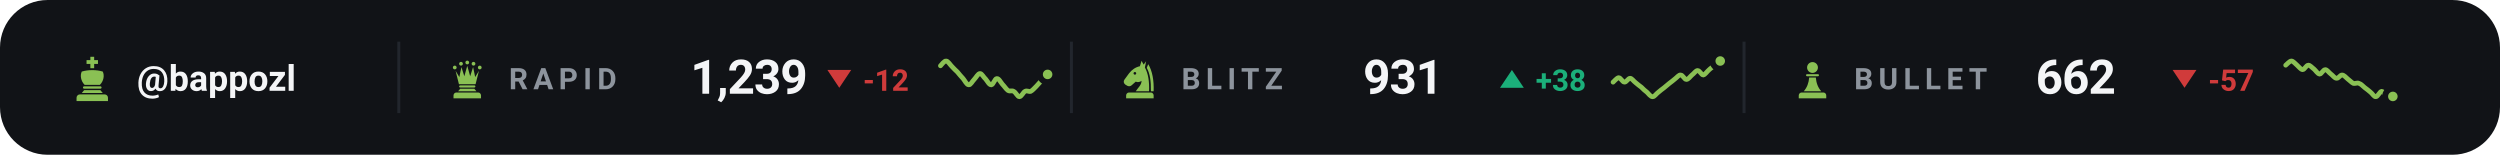
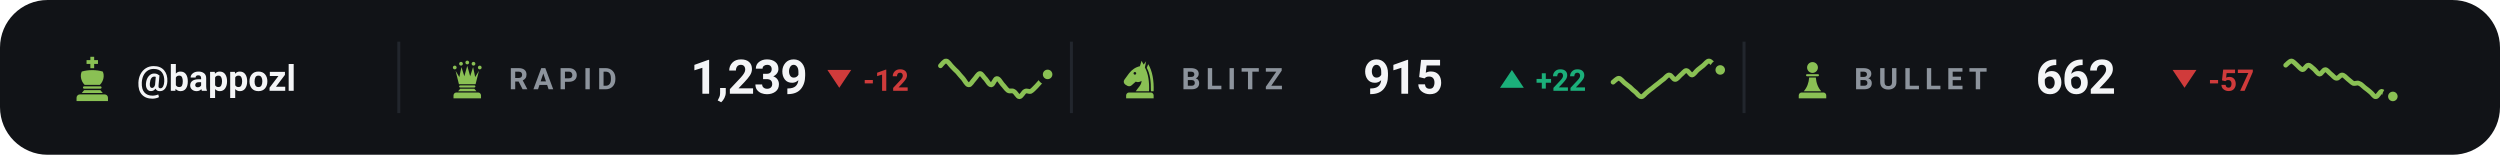
<svg xmlns="http://www.w3.org/2000/svg" viewBox="0 0 840 52" width="840" height="52" role="img" aria-label="Chess.com ratings of bappozl">
  <style>svg{font-family:-apple-system,BlinkMacSystemFont,'Segoe UI',Roboto,'Helvetica Neue',Arial,sans-serif}text{fill:#f4f5f7;white-space:pre}.bg{fill:#111317}.acc{fill:#8ac054}.win{fill:#1baf7a}.draw{fill:#8b8f96}.loss{fill:#d03b3b}.lbl{font-size:10px;font-weight:600;letter-spacing:.18em;fill:#8d949d}.cap{font-size:10.5px;font-weight:500;fill:#8d949d}.num{font-family:-apple-system,BlinkMacSystemFont,'Segoe UI',Roboto,'Helvetica Neue',Arial,sans-serif;font-weight:700;letter-spacing:-.02em}.tick{font-size:9px;font-weight:500;fill:#8d949d;opacity:.75}.dl{font-size:10px;font-weight:600}.rule{stroke:#22262d;stroke-width:1;fill:none}.grid{stroke:#22262d;stroke-width:1;fill:none;opacity:.7}.ln{fill:none;stroke:#8ac054;stroke-width:2;stroke-linecap:round;stroke-linejoin:round}.ring{stroke:#111317;stroke-width:2}.hollow{fill:none;stroke-width:1.5}.sq{fill:#f4f5f7;opacity:.035}</style>
  <rect class="bg" width="840" height="52" rx="16" />
  <g class="acc" transform="translate(23.0,18.6) scale(0.16)">
    <path d="M46 3h8v7h8v8h-8v9h-8v-9h-8v-8h8z" />
    <path d="M28 34c7-2 14-3 22-3s15 1 22 3c4 8 2 20-6 28H34c-8-8-10-20-6-28z" />
    <path d="M33 65h34a2.5 2.5 0 0 1 0 5H33a2.5 2.5 0 0 1 0-5z" />
    <path d="M33 73h34l5 6H28z" />
    <path d="M24 82h52a7 7 0 0 1 7 7v7H17v-7a7 7 0 0 1 7-7z" />
  </g>
  <text x="46" y="30.5" style="font-size:12px;font-weight:600">@bappozl</text>
  <line class="rule" x1="134" y1="14" x2="134" y2="38" />
  <g class="acc" transform="translate(150.0,19.6) scale(0.14)">
    <circle cx="20" cy="22" r="4.5" />
    <circle cx="35" cy="13" r="4.5" />
    <circle cx="50" cy="10" r="4.5" />
    <circle cx="65" cy="13" r="4.5" />
    <circle cx="80" cy="22" r="4.5" />
    <path d="M30 62L22 30L31 45L36 21L43 43L50 18L57 43L64 21L69 45L78 30L70 62z" />
    <path d="M33 65h34a2.5 2.5 0 0 1 0 5H33a2.5 2.5 0 0 1 0-5z" />
    <path d="M33 73h34l5 6H28z" />
    <path d="M24 82h52a7 7 0 0 1 7 7v7H17v-7a7 7 0 0 1 7-7z" />
  </g>
  <text class="lbl" x="171" y="30">RAPID</text>
  <text class="num" x="232" y="31.5" style="font-size:16px">1,239</text>
  <path fill="#d03b3b" d="M282 29.5L286 23.5H278Z" />
  <text class="dl" x="290" y="30.5" style="fill:#d03b3b">-12</text>
  <path class="ln" style="stroke-width:1.6" d="M316.0 22.1C316.3 21.8 317.3 20.4 317.9 20.5C318.5 20.5 319.2 21.7 319.8 22.3C320.4 23.0 321.1 23.6 321.7 24.2C322.3 24.9 322.9 25.7 323.6 26.4C324.2 27.1 324.8 28.5 325.5 28.5C326.1 28.6 326.7 27.3 327.4 26.6C328.0 26.0 328.6 24.7 329.3 24.7C329.9 24.7 330.5 26.0 331.2 26.6C331.8 27.3 332.4 28.6 333.1 28.5C333.7 28.5 334.3 26.4 334.9 26.4C335.6 26.3 336.2 27.6 336.8 28.3C337.5 29.0 338.1 30.0 338.7 30.4C339.4 30.8 340.0 30.3 340.6 30.7C341.3 31.0 341.9 32.5 342.5 32.5C343.2 32.5 343.8 31.0 344.4 30.7C345.1 30.3 345.7 30.9 346.3 30.7C346.9 30.4 347.6 29.6 348.2 29.0C348.8 28.4 349.5 27.5 350.1 26.9C350.7 26.2 351.7 25.3 352.0 25.0" />
  <circle class="acc ring" cx="352.0" cy="25.0" r="2.6" />
  <line class="rule" x1="360" y1="14" x2="360" y2="38" />
  <g class="acc" transform="translate(376.0,19.6) scale(0.14)">
    <path fill-rule="evenodd" d="M54 6L50 19C40 21 31 27 24 36L13 51C10 55 11 60 15 63L20 66C24 68 28 67 31 64L40 56C45 58 50 57 54 54C54 64 46 70 40 79H72C73 56 70 36 62 22L65 7L59 15zM41.2 36a3.2 3.2 0 1 0-6.4 0 3.2 3.2 0 1 0 6.4 0z" />
    <path d="M70 14C80 30 84 54 83 79H76.5C77 55 74 36 66.5 23z" />
    <path d="M24 82h52a7 7 0 0 1 7 7v7H17v-7a7 7 0 0 1 7-7z" />
  </g>
  <text class="lbl" x="397" y="30">BLITZ</text>
-   <text class="num" x="458" y="31.5" style="font-size:16px">931</text>
+   <text class="num" x="458" y="31.5" style="font-size:16px">915</text>
  <path fill="#1baf7a" d="M508 23.5L512 29.5H504Z" />
-   <text class="dl" x="516" y="30.5" style="fill:#1baf7a">+38</text>
-   <path class="ln" style="stroke-width:1.6" d="M542.0 27.6C542.3 27.4 543.3 26.1 543.9 26.1C544.5 26.1 545.2 27.6 545.8 27.6C546.4 27.7 547.1 26.3 547.7 26.3C548.3 26.3 548.9 27.3 549.6 27.8C550.2 28.3 550.8 28.8 551.5 29.3C552.1 29.9 552.7 30.5 553.4 31.0C554.0 31.6 554.6 32.5 555.3 32.5C555.9 32.5 556.5 31.5 557.2 31.0C557.8 30.5 558.4 30.0 559.1 29.5C559.7 29.0 560.3 28.5 560.9 28.0C561.6 27.5 562.2 27.0 562.8 26.5C563.5 26.0 564.1 25.1 564.7 25.2C565.4 25.2 566.0 26.7 566.6 26.7C567.3 26.7 567.9 25.7 568.5 25.2C569.2 24.7 569.8 23.7 570.4 23.7C571.1 23.7 571.7 25.2 572.3 25.2C572.9 25.1 573.6 24.0 574.2 23.5C574.8 22.9 575.5 22.5 576.1 22.0C576.7 21.5 577.7 20.7 578.0 20.5" />
-   <circle class="acc ring" cx="578.0" cy="20.5" r="2.6" />
+   <text class="dl" x="516" y="30.5" style="fill:#1baf7a">+22</text>
+   <path class="ln" style="stroke-width:1.6" d="M542.0 27.6C542.3 27.4 543.3 26.3 543.9 26.3C544.5 26.3 545.2 27.3 545.8 27.8C546.4 28.3 547.1 28.8 547.7 29.3C548.3 29.9 548.9 30.5 549.6 31.0C550.2 31.6 550.8 32.5 551.5 32.5C552.1 32.5 552.7 31.5 553.4 31.0C554.0 30.5 554.6 30.0 555.3 29.5C555.9 29.0 556.5 28.5 557.2 28.0C557.8 27.5 558.4 27.0 559.1 26.5C559.7 26.0 560.3 25.1 560.9 25.2C561.6 25.2 562.2 26.7 562.8 26.7C563.5 26.7 564.1 25.7 564.7 25.2C565.4 24.7 566.0 23.7 566.6 23.7C567.3 23.7 567.9 25.2 568.5 25.2C569.2 25.1 569.8 24.0 570.4 23.5C571.1 22.9 571.7 22.5 572.3 22.0C572.9 21.5 573.6 20.5 574.2 20.5C574.8 20.5 575.5 21.5 576.1 22.0C576.7 22.5 577.7 23.2 578.0 23.5" />
+   <circle class="acc ring" cx="578.0" cy="23.5" r="2.6" />
  <line class="rule" x1="586" y1="14" x2="586" y2="38" />
  <g class="acc" transform="translate(602.0,19.6) scale(0.14)">
    <circle cx="50" cy="22" r="13" />
    <path d="M37 38h26a2.5 2.5 0 0 1 0 5H37a2.5 2.5 0 0 1 0-5z" />
    <path d="M42 46h16c1 13 5 24 13 33H29c8-9 12-20 13-33z" />
    <path d="M24 82h52a7 7 0 0 1 7 7v7H17v-7a7 7 0 0 1 7-7z" />
  </g>
  <text class="lbl" x="623" y="30">BULLET</text>
  <text class="num" x="684" y="31.5" style="font-size:16px">662</text>
  <path fill="#d03b3b" d="M734 29.5L738 23.5H730Z" />
  <text class="dl" x="742" y="30.5" style="fill:#d03b3b">-57</text>
  <path class="ln" style="stroke-width:1.6" d="M768.0 21.9C768.3 21.7 769.3 20.5 769.9 20.5C770.5 20.5 771.2 21.4 771.8 21.9C772.4 22.4 773.1 23.4 773.7 23.4C774.3 23.4 774.9 21.9 775.6 21.9C776.2 21.9 776.8 22.7 777.5 23.2C778.1 23.7 778.7 24.8 779.4 24.9C780.0 24.9 780.6 23.4 781.3 23.4C781.9 23.4 782.5 24.4 783.2 24.9C783.8 25.3 784.4 26.3 785.1 26.3C785.7 26.4 786.3 25.2 786.9 25.2C787.6 25.2 788.2 26.0 788.8 26.5C789.5 27.0 790.1 27.7 790.7 28.0C791.4 28.2 792.0 27.7 792.6 28.0C793.3 28.2 793.9 28.9 794.5 29.4C795.2 29.9 795.8 30.4 796.4 30.9C797.1 31.4 797.7 32.6 798.3 32.5C798.9 32.5 799.6 30.8 800.2 30.7C800.8 30.7 801.5 31.9 802.1 32.2C802.7 32.5 803.7 32.3 804.0 32.4" />
  <circle class="acc ring" cx="804.0" cy="32.4" r="2.6" />
</svg>
